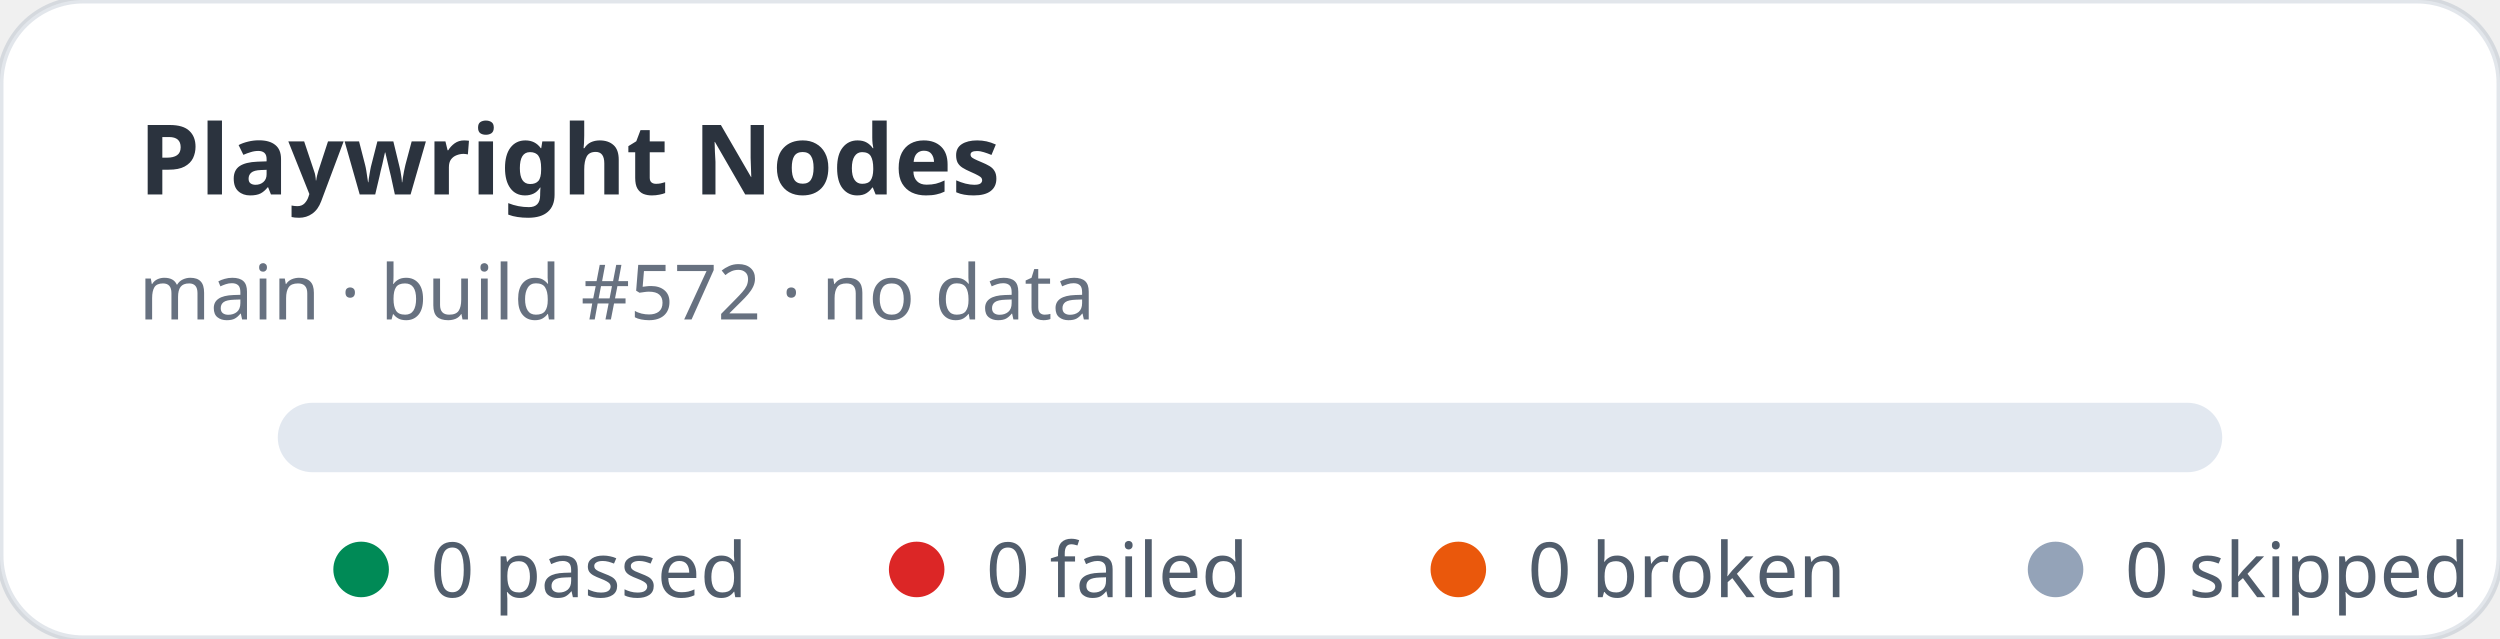
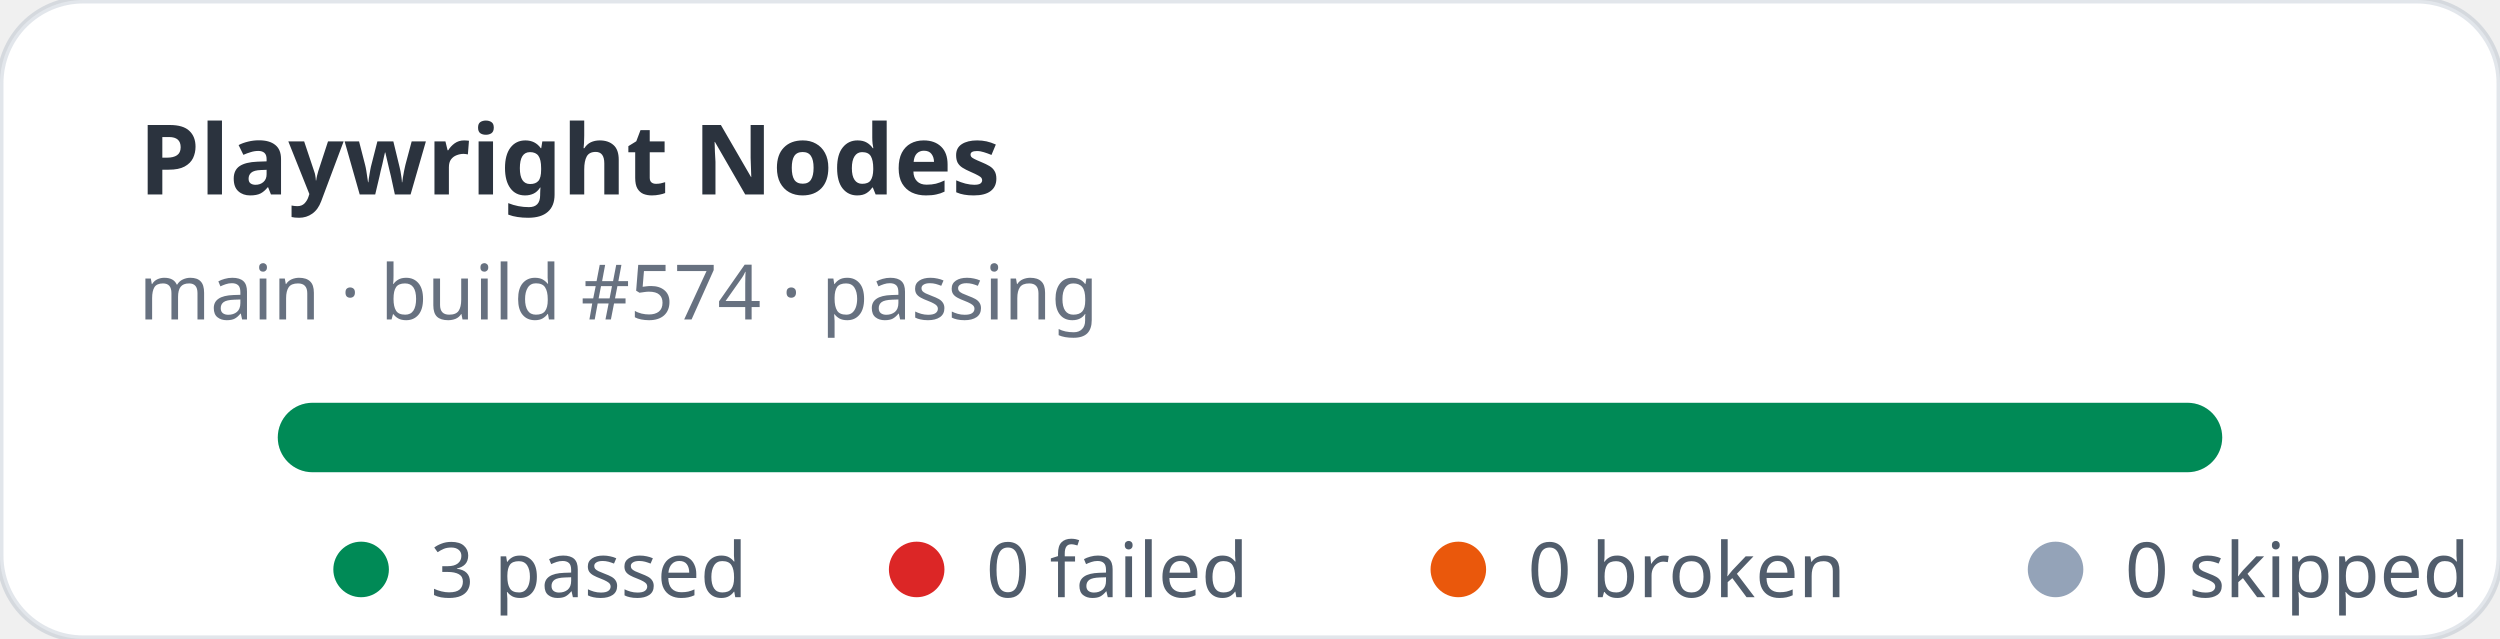
- <svg xmlns="http://www.w3.org/2000/svg" width="360" height="92" viewBox="0 0 360 92" role="img" aria-label="Playwright Nodes stats: 0 passed, 0 failed">
+ <svg xmlns="http://www.w3.org/2000/svg" width="360" height="92" viewBox="0 0 360 92" role="img" aria-label="Playwright Nodes stats: 3 passed, 0 failed">
  <rect width="360" height="92" rx="12" fill="#ffffff" stroke="rgba(11,48,86,0.12)" />
  <text x="20" y="28" fill="rgba(1,10,24,0.83)" font-family="ui-sans-serif,system-ui,sans-serif" font-size="14" font-weight="700">Playwright Nodes</text>
-   <text x="20" y="46" fill="rgba(2,19,44,0.6)" font-family="ui-sans-serif,system-ui,sans-serif" font-size="11">main · build #572 · no data</text>
+   <text x="20" y="46" fill="rgba(2,19,44,0.6)" font-family="ui-sans-serif,system-ui,sans-serif" font-size="11">main · build #574 · passing</text>
  <rect x="40" y="58" width="280" height="10" rx="5" fill="#e2e8f0" />
+   <rect x="40" y="58" width="280" height="10" rx="5" fill="#008a56" />
  <g font-family="ui-sans-serif,system-ui,sans-serif" font-size="11" fill="rgba(1,18,40,0.68)">
    <circle cx="52" cy="82" r="4" fill="#008a56" />
-     <text x="62" y="86">0 passed</text>
+     <text x="62" y="86">3 passed</text>
    <circle cx="132" cy="82" r="4" fill="#dc2626" />
    <text x="142" y="86">0 failed</text>
    <circle cx="210" cy="82" r="4" fill="#ea580c" />
    <text x="220" y="86">0 broken</text>
    <circle cx="296" cy="82" r="4" fill="#94a3b8" />
    <text x="306" y="86">0 skipped</text>
  </g>
</svg>
